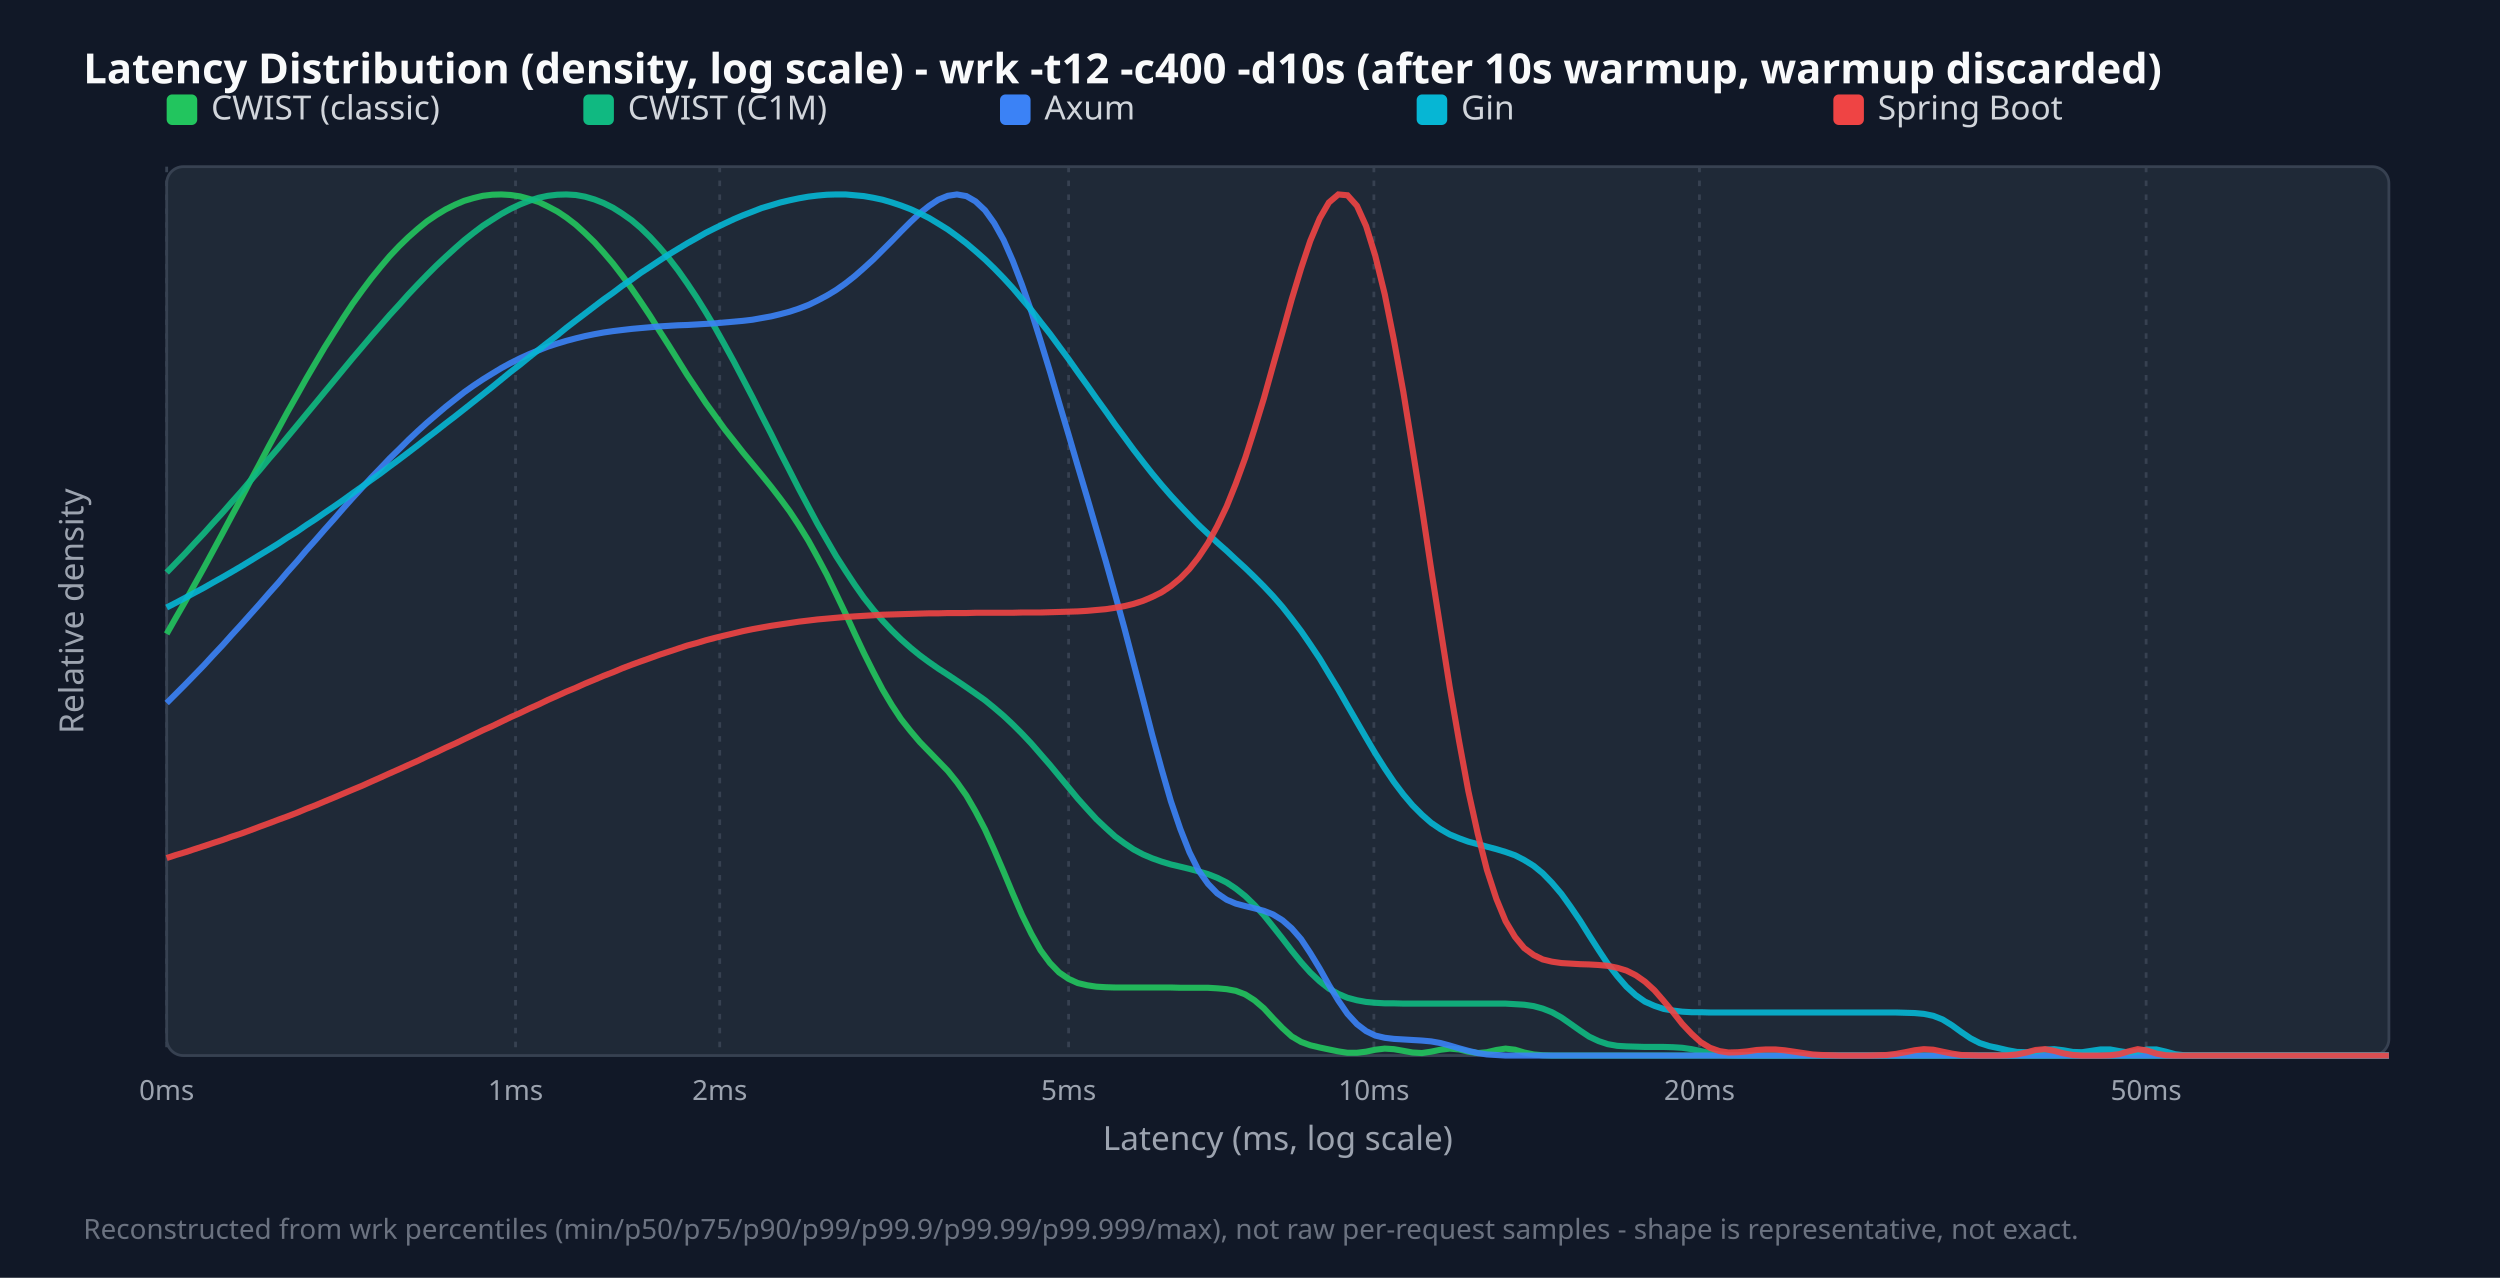
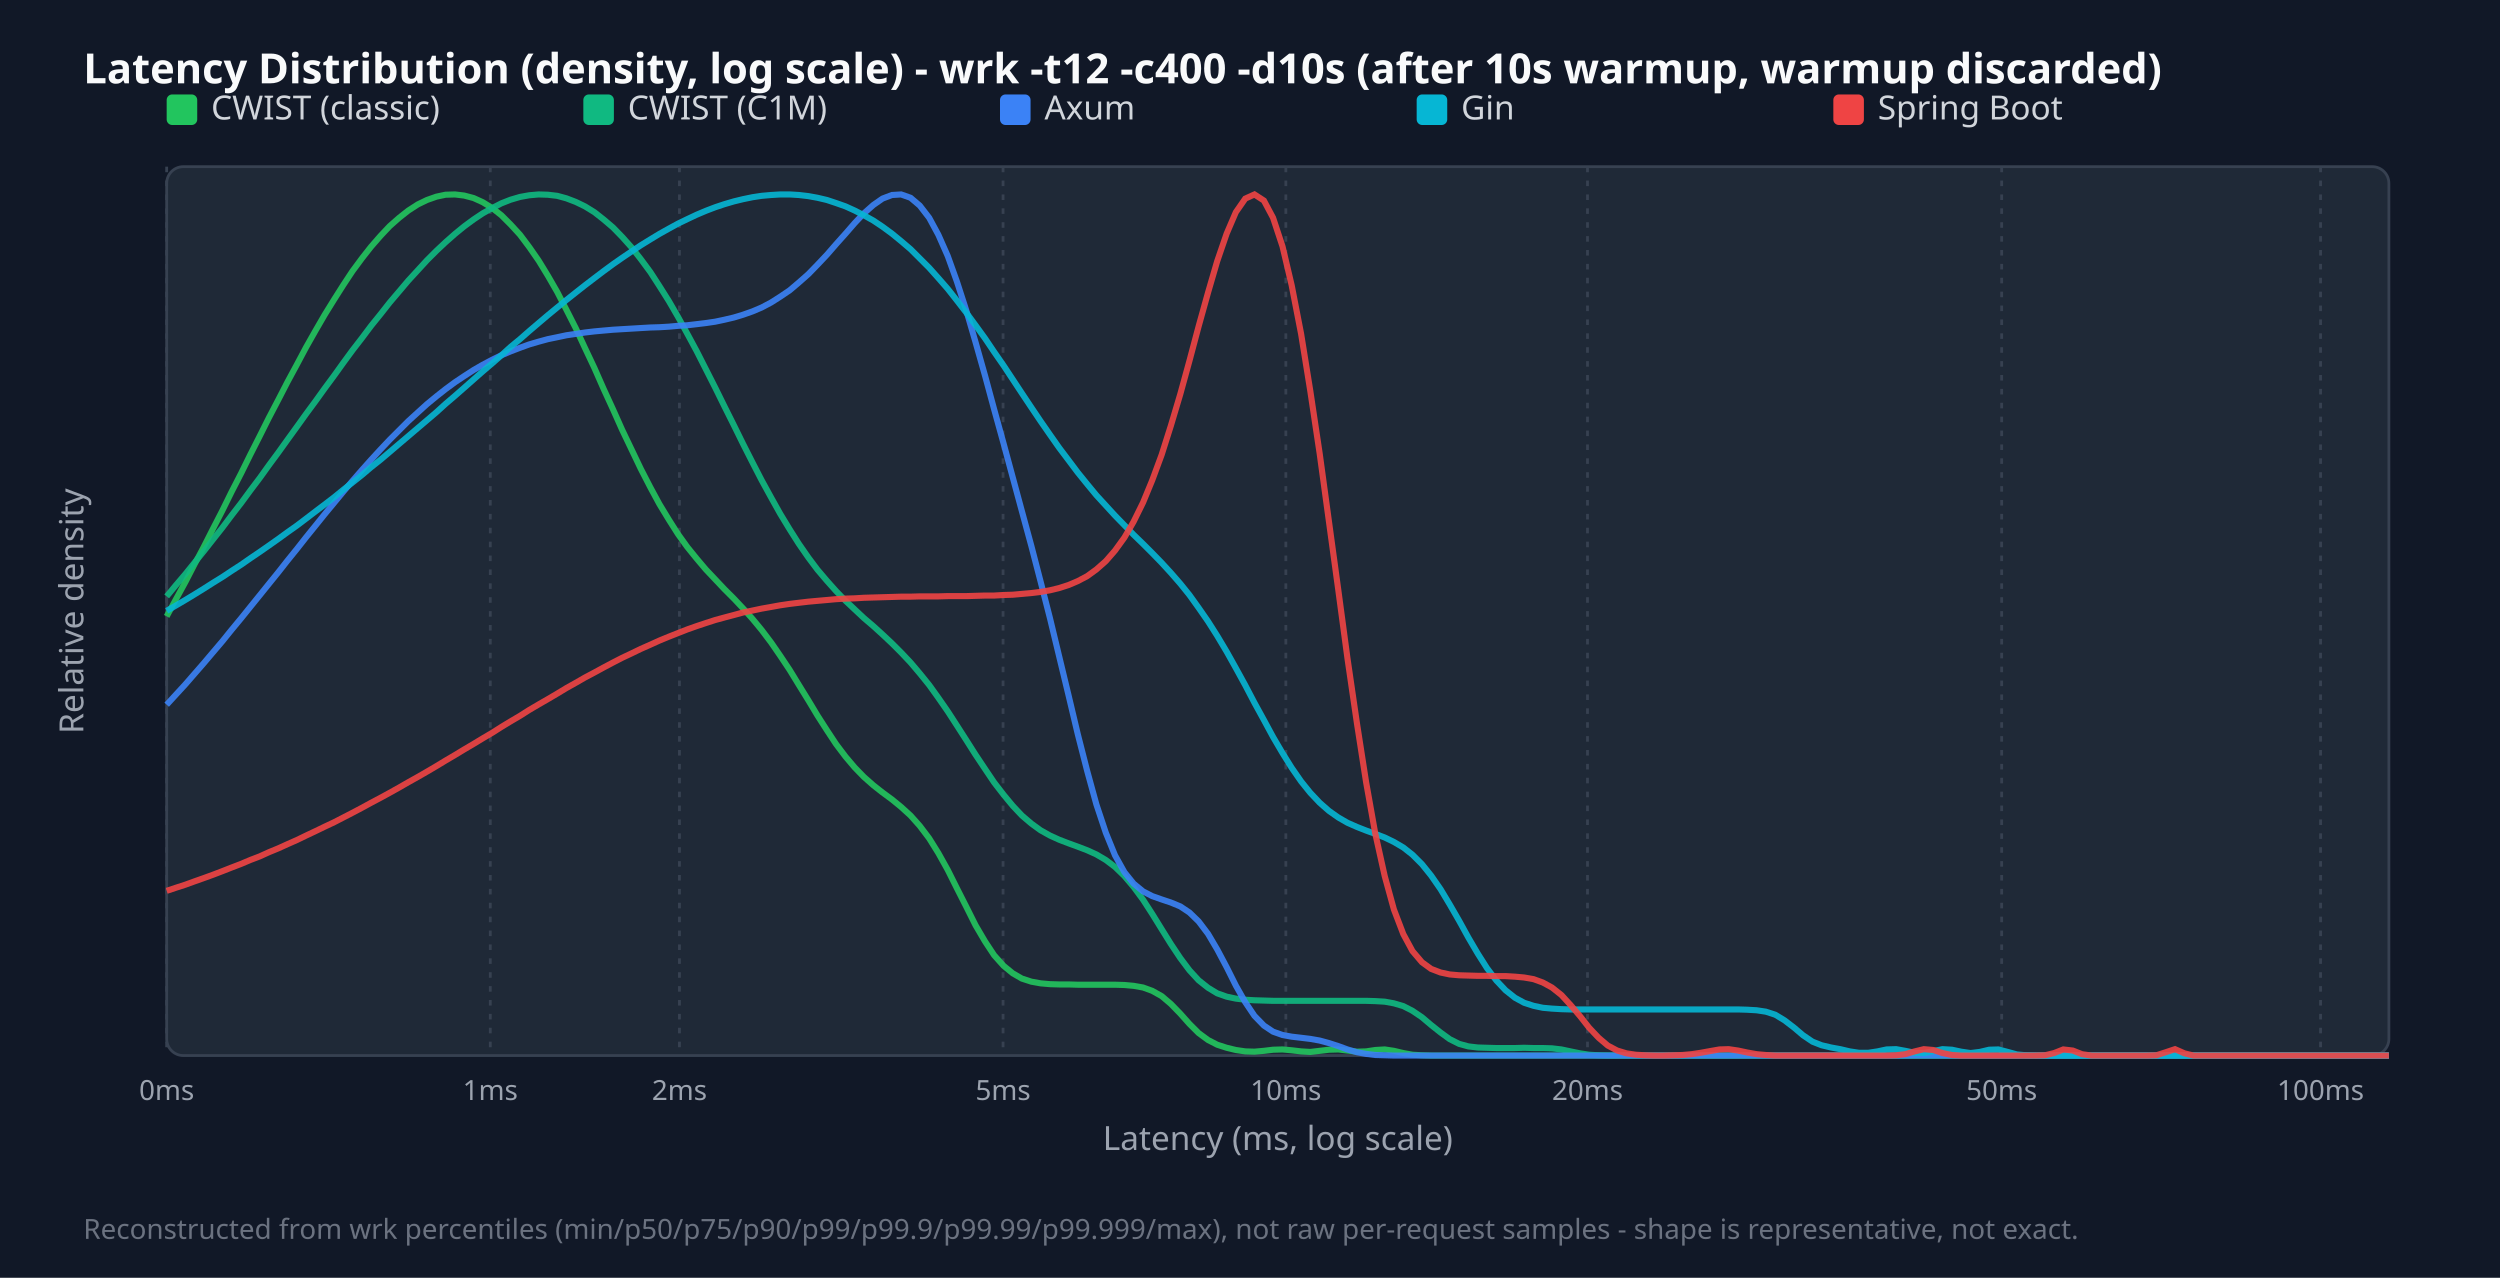
<svg xmlns="http://www.w3.org/2000/svg" width="900" height="460" viewBox="0 0 900 460">
  <style>.title{font:15px sans-serif;font-weight:bold;fill:#f9fafb}.legend{font:12px sans-serif;fill:#d1d5db}.tick{font:10px sans-serif;fill:#9ca3af}.axis-label{font:12px sans-serif;fill:#9ca3af}.footer{font:10px sans-serif;fill:#6b7280}</style>
  <rect width="100%" height="100%" fill="#111827" />
  <text x="30" y="30" class="title">Latency Distribution (density, log scale) - wrk -t12 -c400 -d10s (after 10s warmup, warmup discarded)</text>
  <rect x="60" y="60" width="800" height="320" fill="#1f2937" rx="6" stroke="#374151" />
  <line x1="60.0" y1="60" x2="60.0" y2="380" stroke="#374151" stroke-dasharray="2,3" />
  <text x="60.0" y="396" text-anchor="middle" class="tick">0ms</text>
-   <line x1="185.6" y1="60" x2="185.6" y2="380" stroke="#374151" stroke-dasharray="2,3" />
-   <text x="185.6" y="396" text-anchor="middle" class="tick">1ms</text>
-   <line x1="259.1" y1="60" x2="259.1" y2="380" stroke="#374151" stroke-dasharray="2,3" />
-   <text x="259.1" y="396" text-anchor="middle" class="tick">2ms</text>
-   <line x1="384.7" y1="60" x2="384.7" y2="380" stroke="#374151" stroke-dasharray="2,3" />
-   <text x="384.7" y="396" text-anchor="middle" class="tick">5ms</text>
-   <line x1="494.6" y1="60" x2="494.6" y2="380" stroke="#374151" stroke-dasharray="2,3" />
-   <text x="494.6" y="396" text-anchor="middle" class="tick">10ms</text>
-   <line x1="611.8" y1="60" x2="611.8" y2="380" stroke="#374151" stroke-dasharray="2,3" />
-   <text x="611.8" y="396" text-anchor="middle" class="tick">20ms</text>
-   <line x1="772.6" y1="60" x2="772.6" y2="380" stroke="#374151" stroke-dasharray="2,3" />
-   <text x="772.6" y="396" text-anchor="middle" class="tick">50ms</text>
+   <line x1="176.5" y1="60" x2="176.5" y2="380" stroke="#374151" stroke-dasharray="2,3" />
+   <text x="176.5" y="396" text-anchor="middle" class="tick">1ms</text>
+   <line x1="244.6" y1="60" x2="244.6" y2="380" stroke="#374151" stroke-dasharray="2,3" />
+   <text x="244.6" y="396" text-anchor="middle" class="tick">2ms</text>
+   <line x1="361.1" y1="60" x2="361.1" y2="380" stroke="#374151" stroke-dasharray="2,3" />
+   <text x="361.1" y="396" text-anchor="middle" class="tick">5ms</text>
+   <line x1="462.9" y1="60" x2="462.9" y2="380" stroke="#374151" stroke-dasharray="2,3" />
+   <text x="462.9" y="396" text-anchor="middle" class="tick">10ms</text>
+   <line x1="571.5" y1="60" x2="571.5" y2="380" stroke="#374151" stroke-dasharray="2,3" />
+   <text x="571.5" y="396" text-anchor="middle" class="tick">20ms</text>
+   <line x1="720.6" y1="60" x2="720.6" y2="380" stroke="#374151" stroke-dasharray="2,3" />
+   <text x="720.6" y="396" text-anchor="middle" class="tick">50ms</text>
+   <line x1="835.4" y1="60" x2="835.4" y2="380" stroke="#374151" stroke-dasharray="2,3" />
+   <text x="835.4" y="396" text-anchor="middle" class="tick">100ms</text>
  <rect x="60" y="34" width="11" height="11" fill="#22c55e" rx="2" />
  <text x="76" y="43" class="legend">CWIST (classic)</text>
  <rect x="210" y="34" width="11" height="11" fill="#10b981" rx="2" />
  <text x="226" y="43" class="legend">CWIST (C1M)</text>
  <rect x="360" y="34" width="11" height="11" fill="#3b82f6" rx="2" />
  <text x="376" y="43" class="legend">Axum</text>
  <rect x="510" y="34" width="11" height="11" fill="#06b6d4" rx="2" />
  <text x="526" y="43" class="legend">Gin</text>
  <rect x="660" y="34" width="11" height="11" fill="#ef4444" rx="2" />
  <text x="676" y="43" class="legend">Spring Boot</text>
-   <polyline points="60.0,228.2 63.3,222.4 66.7,216.5 70.0,210.5 73.4,204.4 76.7,198.3 80.1,192.0 83.4,185.8 86.8,179.5 90.1,173.2 93.5,166.9 96.8,160.6 100.2,154.4 103.5,148.3 106.9,142.3 110.2,136.4 113.6,130.6 116.9,125.0 120.3,119.6 123.6,114.4 126.9,109.4 130.3,104.7 133.6,100.3 137.0,96.1 140.3,92.2 143.7,88.6 147.0,85.4 150.4,82.4 153.7,79.7 157.1,77.4 160.4,75.4 163.8,73.7 167.1,72.3 170.5,71.3 173.8,70.5 177.2,70.1 180.5,70.0 183.8,70.2 187.2,70.7 190.5,71.6 193.9,72.7 197.2,74.3 200.6,76.1 203.9,78.3 207.3,80.9 210.6,83.9 214.0,87.2 217.3,90.9 220.7,94.9 224.0,99.2 227.4,103.9 230.7,108.7 234.1,113.8 237.4,119.1 240.8,124.4 244.1,129.7 247.4,135.0 250.8,140.1 254.1,145.1 257.5,149.8 260.8,154.4 264.2,158.7 267.5,162.9 270.9,167.0 274.2,171.0 277.6,175.2 280.9,179.5 284.3,184.1 287.6,189.1 291.0,194.6 294.3,200.6 297.7,207.0 301.0,213.8 304.4,220.9 307.7,228.1 311.0,235.1 314.4,241.9 317.7,248.2 321.1,253.9 324.4,258.9 327.8,263.2 331.1,267.1 334.5,270.6 337.8,274.0 341.2,277.5 344.5,281.6 347.9,286.4 351.2,292.1 354.6,298.6 357.9,305.9 361.3,313.8 364.6,321.7 367.9,329.3 371.3,336.2 374.6,342.1 378.0,346.7 381.3,350.1 384.7,352.4 388.0,353.9 391.4,354.7 394.7,355.2 398.1,355.4 401.4,355.5 404.8,355.5 408.1,355.5 411.5,355.5 414.8,355.5 418.2,355.5 421.5,355.5 424.9,355.6 428.2,355.6 431.5,355.6 434.9,355.6 438.2,355.8 441.6,356.1 444.9,356.7 448.3,358.0 451.6,360.1 455.0,363.0 458.3,366.6 461.7,370.1 465.0,373.1 468.4,375.1 471.7,376.3 475.1,377.1 478.4,377.8 481.8,378.5 485.1,379.0 488.5,379.0 491.8,378.6 495.1,377.9 498.5,377.5 501.8,377.7 505.2,378.3 508.5,378.9 511.9,379.1 515.2,378.6 518.6,377.9 521.9,377.5 525.3,377.8 528.6,378.6 532.0,379.1 535.3,378.8 538.7,378.0 542.0,377.5 545.4,377.9 548.7,378.9 552.1,379.6 555.4,379.9 558.7,380.0 562.1,380.0 565.4,380.0 568.8,380.0 572.1,380.0 575.5,380.0 578.8,380.0 582.2,380.0 585.5,380.0 588.9,380.0 592.2,380.0 595.6,380.0 598.9,380.0 602.3,380.0 605.6,380.0 609.0,380.0 612.3,380.0 615.6,380.0 619.0,380.0 622.3,380.0 625.7,380.0 629.0,380.0 632.4,380.0 635.7,380.0 639.1,380.0 642.4,380.0 645.8,380.0 649.1,380.0 652.5,380.0 655.8,380.0 659.2,380.0 662.5,380.0 665.9,380.0 669.2,380.0 672.6,380.0 675.9,380.0 679.2,380.0 682.6,380.0 685.9,380.0 689.3,380.0 692.6,380.0 696.0,380.0 699.3,380.0 702.7,380.0 706.0,380.0 709.4,380.0 712.7,380.0 716.1,380.0 719.4,380.0 722.8,380.0 726.1,380.0 729.5,380.0 732.8,380.0 736.2,380.0 739.5,380.0 742.8,380.0 746.2,380.0 749.5,380.0 752.9,380.0 756.2,380.0 759.6,380.0 762.9,380.0 766.3,380.0 769.6,380.0 773.0,380.0 776.3,380.0 779.7,380.0 783.0,380.0 786.4,380.0 789.7,380.0 793.1,380.0 796.4,380.0 799.7,380.0 803.1,380.0 806.4,380.0 809.8,380.0 813.1,380.0 816.5,380.0 819.8,380.0 823.2,380.0 826.5,380.0 829.9,380.0 833.2,380.0 836.6,380.0 839.9,380.0 843.3,380.0 846.6,380.0 850.0,380.0 853.3,380.0 856.7,380.0 860.0,380.0" fill="none" stroke="#22c55e" stroke-width="2.2" opacity="0.9" />
-   <polyline points="60.0,206.1 63.3,202.7 66.7,199.2 70.0,195.6 73.4,192.0 76.7,188.3 80.1,184.6 83.4,180.8 86.8,177.0 90.1,173.1 93.5,169.2 96.8,165.2 100.2,161.3 103.5,157.3 106.9,153.2 110.2,149.2 113.6,145.1 116.9,141.1 120.3,137.0 123.6,133.0 126.9,129.0 130.3,125.0 133.6,121.1 137.0,117.2 140.3,113.4 143.7,109.7 147.0,106.0 150.4,102.4 153.7,99.0 157.1,95.6 160.4,92.5 163.8,89.4 167.1,86.5 170.5,83.8 173.8,81.3 177.2,79.1 180.5,77.0 183.8,75.2 187.2,73.6 190.5,72.3 193.9,71.2 197.2,70.5 200.6,70.1 203.9,70.0 207.3,70.2 210.6,70.8 214.0,71.8 217.3,73.1 220.7,74.8 224.0,76.9 227.4,79.3 230.7,82.1 234.1,85.4 237.4,89.0 240.8,93.0 244.1,97.3 247.4,102.0 250.8,107.1 254.1,112.4 257.5,118.1 260.8,124.0 264.2,130.2 267.5,136.5 270.9,143.0 274.2,149.6 277.6,156.2 280.9,162.9 284.3,169.5 287.6,176.0 291.0,182.4 294.3,188.6 297.7,194.5 301.0,200.2 304.4,205.5 307.7,210.5 311.0,215.2 314.4,219.5 317.7,223.4 321.1,227.0 324.4,230.2 327.8,233.2 331.1,235.9 334.5,238.4 337.8,240.7 341.2,242.9 344.5,245.1 347.9,247.4 351.2,249.7 354.6,252.1 357.9,254.8 361.3,257.7 364.6,260.8 367.9,264.1 371.3,267.7 374.6,271.5 378.0,275.4 381.3,279.4 384.7,283.5 388.0,287.5 391.4,291.3 394.7,294.9 398.1,298.1 401.4,301.1 404.8,303.6 408.1,305.8 411.5,307.6 414.8,309.0 418.2,310.2 421.5,311.2 424.9,312.0 428.2,312.8 431.5,313.7 434.9,314.7 438.2,316.0 441.6,317.7 444.9,319.9 448.3,322.6 451.6,325.8 455.0,329.5 458.3,333.6 461.7,337.9 465.0,342.2 468.4,346.4 471.7,350.1 475.1,353.3 478.4,355.9 481.8,357.8 485.1,359.2 488.5,360.1 491.8,360.7 495.1,361.0 498.5,361.2 501.8,361.2 505.2,361.3 508.5,361.3 511.9,361.3 515.2,361.3 518.6,361.3 521.9,361.3 525.3,361.3 528.6,361.3 532.0,361.3 535.3,361.3 538.7,361.3 542.0,361.3 545.4,361.5 548.7,361.7 552.1,362.2 555.4,363.1 558.7,364.4 562.1,366.3 565.4,368.6 568.8,371.0 572.1,373.2 575.5,374.8 578.8,375.9 582.2,376.5 585.5,376.7 588.9,376.8 592.2,376.9 595.6,376.9 598.9,376.9 602.3,377.0 605.6,377.2 609.0,377.7 612.3,378.4 615.6,379.1 619.0,379.6 622.3,379.9 625.7,380.0 629.0,380.0 632.4,380.0 635.7,380.0 639.1,380.0 642.4,380.0 645.8,380.0 649.1,380.0 652.5,380.0 655.8,380.0 659.2,380.0 662.5,380.0 665.9,380.0 669.2,380.0 672.6,380.0 675.9,380.0 679.2,380.0 682.6,380.0 685.9,380.0 689.3,380.0 692.6,380.0 696.0,380.0 699.3,380.0 702.7,380.0 706.0,380.0 709.4,380.0 712.7,380.0 716.1,380.0 719.4,380.0 722.8,380.0 726.1,380.0 729.5,380.0 732.8,380.0 736.2,380.0 739.5,380.0 742.8,380.0 746.2,380.0 749.5,380.0 752.9,380.0 756.2,380.0 759.6,380.0 762.9,380.0 766.3,380.0 769.6,380.0 773.0,380.0 776.3,380.0 779.7,380.0 783.0,380.0 786.4,380.0 789.7,380.0 793.1,380.0 796.4,380.0 799.7,380.0 803.1,380.0 806.4,380.0 809.8,380.0 813.1,380.0 816.5,380.0 819.8,380.0 823.2,380.0 826.5,380.0 829.9,380.0 833.2,380.0 836.6,380.0 839.9,380.0 843.3,380.0 846.6,380.0 850.0,380.0 853.3,380.0 856.7,380.0 860.0,380.0" fill="none" stroke="#10b981" stroke-width="2.2" opacity="0.9" />
-   <polyline points="60.0,253.1 63.3,249.8 66.7,246.4 70.0,243.0 73.4,239.5 76.7,235.9 80.1,232.3 83.4,228.6 86.8,224.9 90.1,221.2 93.5,217.4 96.8,213.6 100.2,209.8 103.5,205.9 106.9,202.1 110.2,198.2 113.6,194.4 116.9,190.6 120.3,186.8 123.6,183.0 126.9,179.3 130.3,175.6 133.6,172.0 137.0,168.5 140.3,165.0 143.7,161.7 147.0,158.4 150.4,155.2 153.7,152.2 157.1,149.3 160.4,146.5 163.8,143.8 167.1,141.2 170.5,138.8 173.8,136.6 177.2,134.5 180.5,132.5 183.8,130.7 187.2,129.0 190.5,127.5 193.9,126.1 197.2,124.8 200.6,123.7 203.9,122.7 207.3,121.8 210.6,121.0 214.0,120.3 217.3,119.7 220.7,119.2 224.0,118.8 227.4,118.4 230.7,118.1 234.1,117.8 237.4,117.5 240.8,117.3 244.1,117.1 247.4,117.0 250.8,116.8 254.1,116.6 257.5,116.4 260.8,116.1 264.2,115.8 267.5,115.5 270.9,115.1 274.2,114.5 277.6,113.9 280.9,113.1 284.3,112.2 287.6,111.1 291.0,109.8 294.3,108.2 297.7,106.4 301.0,104.4 304.4,102.0 307.7,99.4 311.0,96.5 314.4,93.4 317.7,90.1 321.1,86.7 324.4,83.3 327.8,79.9 331.1,76.8 334.5,74.1 337.8,71.9 341.2,70.5 344.5,70.0 347.9,70.6 351.2,72.5 354.6,75.7 357.9,80.3 361.3,86.4 364.6,93.9 367.9,102.5 371.3,112.2 374.6,122.7 378.0,133.8 381.3,145.1 384.7,156.5 388.0,167.8 391.4,179.2 394.7,190.5 398.1,202.1 401.4,213.9 404.8,226.2 408.1,238.8 411.5,251.8 414.8,264.6 418.2,277.0 421.5,288.4 424.9,298.4 428.2,306.8 431.5,313.4 434.9,318.2 438.2,321.6 441.6,323.9 444.9,325.3 448.3,326.2 451.6,327.0 455.0,327.9 458.3,329.2 461.7,331.3 465.0,334.2 468.4,338.1 471.7,343.1 475.1,348.7 478.4,354.6 481.8,360.2 485.1,365.0 488.5,368.7 491.8,371.2 495.1,372.8 498.5,373.6 501.8,374.0 505.2,374.2 508.5,374.4 511.9,374.6 515.2,374.9 518.6,375.5 521.9,376.4 525.3,377.4 528.6,378.3 532.0,379.1 535.3,379.6 538.7,379.8 542.0,380.0 545.4,380.0 548.7,380.0 552.1,380.0 555.4,380.0 558.7,380.0 562.1,380.0 565.4,380.0 568.8,380.0 572.1,380.0 575.5,380.0 578.8,380.0 582.2,380.0 585.5,380.0 588.9,380.0 592.2,380.0 595.6,380.0 598.9,380.0 602.3,380.0 605.6,380.0 609.0,380.0 612.3,380.0 615.6,380.0 619.0,380.0 622.3,380.0 625.7,380.0 629.0,380.0 632.4,380.0 635.7,380.0 639.1,380.0 642.4,380.0 645.8,380.0 649.1,380.0 652.5,380.0 655.8,380.0 659.2,380.0 662.5,380.0 665.9,380.0 669.2,380.0 672.6,380.0 675.9,380.0 679.2,380.0 682.6,380.0 685.9,380.0 689.3,380.0 692.6,380.0 696.0,380.0 699.3,380.0 702.7,380.0 706.0,380.0 709.4,380.0 712.7,380.0 716.1,380.0 719.4,380.0 722.8,380.0 726.1,380.0 729.5,380.0 732.8,380.0 736.2,380.0 739.5,380.0 742.8,380.0 746.2,380.0 749.5,380.0 752.9,380.0 756.2,380.0 759.6,380.0 762.9,380.0 766.3,380.0 769.6,380.0 773.0,380.0 776.3,380.0 779.7,380.0 783.0,380.0 786.4,380.0 789.7,380.0 793.1,380.0 796.4,380.0 799.7,380.0 803.1,380.0 806.4,380.0 809.8,380.0 813.1,380.0 816.5,380.0 819.8,380.0 823.2,380.0 826.5,380.0 829.9,380.0 833.2,380.0 836.6,380.0 839.9,380.0 843.3,380.0 846.6,380.0 850.0,380.0 853.3,380.0 856.7,380.0 860.0,380.0" fill="none" stroke="#3b82f6" stroke-width="2.2" opacity="0.9" />
-   <polyline points="60.0,218.7 63.3,217.0 66.7,215.2 70.0,213.4 73.4,211.6 76.7,209.7 80.1,207.8 83.4,205.9 86.8,203.9 90.1,201.9 93.5,199.8 96.8,197.8 100.2,195.7 103.5,193.5 106.9,191.4 110.2,189.1 113.6,186.9 116.9,184.6 120.3,182.3 123.6,180.0 126.9,177.6 130.3,175.2 133.6,172.8 137.0,170.4 140.3,167.9 143.7,165.4 147.0,162.9 150.4,160.3 153.7,157.7 157.1,155.1 160.4,152.5 163.8,149.9 167.1,147.3 170.5,144.6 173.8,142.0 177.2,139.3 180.5,136.6 183.8,133.9 187.2,131.3 190.5,128.6 193.9,125.9 197.2,123.3 200.6,120.7 203.9,118.0 207.3,115.4 210.6,112.9 214.0,110.3 217.3,107.8 220.7,105.4 224.0,102.9 227.4,100.6 230.7,98.2 234.1,96.0 237.4,93.8 240.8,91.6 244.1,89.6 247.4,87.6 250.8,85.7 254.1,83.8 257.5,82.1 260.8,80.5 264.2,78.9 267.5,77.5 270.9,76.2 274.2,74.9 277.6,73.9 280.9,72.9 284.3,72.1 287.6,71.4 291.0,70.8 294.3,70.4 297.7,70.1 301.0,70.0 304.4,70.0 307.7,70.3 311.0,70.6 314.4,71.2 317.7,71.9 321.1,72.9 324.4,74.0 327.8,75.3 331.1,76.8 334.5,78.5 337.8,80.5 341.2,82.6 344.5,85.0 347.9,87.6 351.2,90.4 354.6,93.4 357.9,96.6 361.3,100.1 364.6,103.7 367.9,107.6 371.3,111.6 374.6,115.9 378.0,120.2 381.3,124.7 384.7,129.3 388.0,134.0 391.4,138.7 394.7,143.4 398.1,148.1 401.4,152.8 404.8,157.4 408.1,161.9 411.5,166.3 414.8,170.5 418.2,174.6 421.5,178.4 424.9,182.1 428.2,185.6 431.5,189.0 434.9,192.2 438.2,195.3 441.6,198.3 444.9,201.4 448.3,204.5 451.6,207.7 455.0,211.1 458.3,214.6 461.7,218.5 465.0,222.7 468.4,227.2 471.7,232.0 475.1,237.1 478.4,242.6 481.8,248.2 485.1,254.0 488.5,259.9 491.8,265.6 495.1,271.2 498.5,276.6 501.8,281.5 505.2,286.0 508.5,289.9 511.9,293.3 515.2,296.2 518.6,298.5 521.9,300.4 525.3,301.8 528.6,303.0 532.0,303.9 535.3,304.8 538.7,305.7 542.0,306.7 545.4,307.9 548.7,309.6 552.1,311.7 555.4,314.4 558.7,317.8 562.1,321.8 565.4,326.4 568.8,331.4 572.1,336.7 575.5,342.0 578.8,347.0 582.2,351.4 585.5,355.2 588.9,358.3 592.2,360.6 595.6,362.1 598.9,363.2 602.3,363.8 605.6,364.2 609.0,364.4 612.3,364.4 615.6,364.5 619.0,364.5 622.3,364.5 625.7,364.5 629.0,364.5 632.4,364.5 635.7,364.5 639.1,364.5 642.4,364.5 645.8,364.5 649.1,364.5 652.5,364.5 655.8,364.5 659.2,364.5 662.5,364.5 665.9,364.5 669.2,364.5 672.6,364.5 675.9,364.5 679.2,364.5 682.6,364.5 685.9,364.6 689.3,364.7 692.6,365.0 696.0,365.7 699.3,367.0 702.7,369.1 706.0,371.5 709.4,373.8 712.7,375.5 716.1,376.6 719.4,377.3 722.8,378.1 726.1,378.7 729.5,378.8 732.8,378.5 736.2,377.9 739.5,377.7 742.8,378.1 746.2,378.7 749.5,378.8 752.9,378.3 756.2,377.8 759.6,377.8 762.9,378.4 766.3,378.9 769.6,378.5 773.0,377.8 776.3,377.8 779.7,378.6 783.0,379.5 786.4,379.9 789.7,380.0 793.1,380.0 796.4,380.0 799.7,380.0 803.1,380.0 806.4,380.0 809.8,380.0 813.1,380.0 816.5,380.0 819.8,380.0 823.2,380.0 826.5,380.0 829.9,380.0 833.2,380.0 836.6,380.0 839.9,380.0 843.3,380.0 846.6,380.0 850.0,380.0 853.3,380.0 856.7,380.0 860.0,380.0" fill="none" stroke="#06b6d4" stroke-width="2.2" opacity="0.9" />
-   <polyline points="60.0,308.9 63.3,307.8 66.7,306.8 70.0,305.7 73.4,304.6 76.7,303.5 80.1,302.4 83.4,301.2 86.8,300.1 90.1,298.9 93.5,297.6 96.8,296.4 100.2,295.1 103.5,293.9 106.9,292.6 110.2,291.2 113.6,289.9 116.9,288.5 120.3,287.1 123.6,285.7 126.9,284.3 130.3,282.9 133.6,281.4 137.0,279.9 140.3,278.4 143.7,276.9 147.0,275.4 150.4,273.9 153.7,272.3 157.1,270.8 160.4,269.2 163.8,267.7 167.1,266.1 170.5,264.5 173.8,262.9 177.2,261.4 180.5,259.8 183.8,258.2 187.2,256.7 190.5,255.1 193.9,253.6 197.2,252.0 200.6,250.5 203.9,249.0 207.3,247.6 210.6,246.1 214.0,244.7 217.3,243.3 220.7,242.0 224.0,240.6 227.4,239.3 230.7,238.1 234.1,236.9 237.4,235.7 240.8,234.6 244.1,233.5 247.4,232.4 250.8,231.5 254.1,230.5 257.5,229.6 260.8,228.8 264.2,228.0 267.5,227.2 270.9,226.5 274.2,225.9 277.6,225.3 280.9,224.8 284.3,224.3 287.6,223.8 291.0,223.4 294.3,223.0 297.7,222.7 301.0,222.4 304.4,222.1 307.7,221.9 311.0,221.7 314.4,221.5 317.7,221.3 321.1,221.2 324.4,221.1 327.8,221.0 331.1,220.9 334.5,220.8 337.8,220.8 341.2,220.7 344.5,220.7 347.9,220.7 351.2,220.6 354.6,220.6 357.9,220.6 361.3,220.6 364.6,220.6 367.9,220.5 371.3,220.5 374.6,220.5 378.0,220.4 381.3,220.3 384.7,220.2 388.0,220.1 391.4,219.9 394.7,219.6 398.1,219.3 401.4,218.8 404.8,218.2 408.1,217.4 411.5,216.3 414.8,214.9 418.2,213.2 421.5,211.0 424.9,208.2 428.2,204.8 431.5,200.6 434.9,195.5 438.2,189.4 441.6,182.3 444.9,174.1 448.3,164.8 451.6,154.5 455.0,143.4 458.3,131.6 461.7,119.6 465.0,107.8 468.4,96.6 471.7,86.7 475.1,78.6 478.4,72.9 481.8,70.0 485.1,70.3 488.5,74.1 491.8,81.4 495.1,92.1 498.5,105.9 501.8,122.4 505.2,141.1 508.5,161.5 511.9,182.9 515.2,204.8 518.6,226.5 521.9,247.4 525.3,267.0 528.6,284.8 532.0,300.2 535.3,313.2 538.7,323.6 542.0,331.6 545.4,337.3 548.7,341.3 552.1,343.8 555.4,345.4 558.7,346.2 562.1,346.7 565.4,346.9 568.8,347.1 572.1,347.2 575.5,347.4 578.8,347.7 582.2,348.4 585.5,349.4 588.9,351.1 592.2,353.4 595.6,356.5 598.9,360.3 602.3,364.4 605.6,368.6 609.0,372.2 612.3,375.2 615.6,377.2 619.0,378.4 622.3,378.9 625.7,378.8 629.0,378.5 632.4,378.0 635.7,377.8 639.1,377.8 642.4,378.1 645.8,378.6 649.1,379.1 652.5,379.6 655.8,379.8 659.2,379.9 662.5,380.0 665.9,380.0 669.2,380.0 672.6,380.0 675.9,379.9 679.2,379.8 682.6,379.4 685.9,378.8 689.3,378.1 692.6,377.7 696.0,377.9 699.3,378.6 702.7,379.3 706.0,379.8 709.4,379.9 712.7,380.0 716.1,380.0 719.4,380.0 722.8,379.9 726.1,379.6 729.5,378.9 732.8,378.0 736.2,377.7 739.5,378.3 742.8,379.2 746.2,379.8 749.5,380.0 752.9,380.0 756.2,380.0 759.6,379.9 762.9,379.5 766.3,378.5 769.6,377.7 773.0,378.2 776.3,379.3 779.7,379.9 783.0,380.0 786.4,380.0 789.7,380.0 793.1,380.0 796.4,380.0 799.7,380.0 803.1,380.0 806.4,380.0 809.8,380.0 813.1,380.0 816.5,380.0 819.8,380.0 823.2,380.0 826.5,380.0 829.9,380.0 833.2,380.0 836.6,380.0 839.9,380.0 843.3,380.0 846.6,380.0 850.0,380.0 853.3,380.0 856.7,380.0 860.0,380.0" fill="none" stroke="#ef4444" stroke-width="2.2" opacity="0.9" />
+   <polyline points="60.0,221.9 63.3,215.8 66.7,209.6 70.0,203.2 73.4,196.8 76.7,190.3 80.1,183.7 83.4,177.0 86.8,170.4 90.1,163.7 93.5,157.0 96.8,150.4 100.2,143.9 103.5,137.5 106.9,131.2 110.2,125.0 113.6,119.0 116.9,113.3 120.3,107.8 123.6,102.6 126.9,97.6 130.3,93.0 133.6,88.8 137.0,84.9 140.3,81.4 143.7,78.4 147.0,75.8 150.4,73.6 153.7,72.0 157.1,70.8 160.4,70.1 163.8,70.0 167.1,70.4 170.5,71.3 173.8,72.8 177.2,74.9 180.5,77.5 183.8,80.8 187.2,84.5 190.5,88.9 193.9,93.8 197.2,99.2 200.6,105.1 203.9,111.5 207.3,118.2 210.6,125.3 214.0,132.5 217.3,140.0 220.7,147.4 224.0,154.8 227.4,161.9 230.7,168.8 234.1,175.4 237.4,181.5 240.8,187.1 244.1,192.3 247.4,196.9 250.8,201.1 254.1,205.0 257.5,208.6 260.8,212.1 264.2,215.5 267.5,219.0 270.9,222.8 274.2,226.8 277.6,231.3 280.9,236.1 284.3,241.2 287.6,246.6 291.0,252.1 294.3,257.6 297.7,262.9 301.0,267.9 304.4,272.4 307.7,276.3 311.0,279.7 314.4,282.7 317.7,285.3 321.1,287.8 324.4,290.5 327.8,293.6 331.1,297.3 334.5,301.8 337.8,307.1 341.2,313.2 344.5,319.8 347.9,326.5 351.2,333.1 354.6,338.9 357.9,343.9 361.3,347.7 364.6,350.4 367.9,352.3 371.3,353.4 374.6,354.0 378.0,354.3 381.3,354.4 384.7,354.4 388.0,354.5 391.4,354.5 394.7,354.5 398.1,354.5 401.4,354.5 404.8,354.6 408.1,354.9 411.5,355.5 414.8,356.7 418.2,358.6 421.5,361.4 424.9,364.9 428.2,368.6 431.5,371.9 434.9,374.4 438.2,376.1 441.6,377.2 444.9,378.0 448.3,378.5 451.6,378.6 455.0,378.3 458.3,377.9 461.7,377.8 465.0,378.1 468.4,378.5 471.7,378.7 475.1,378.3 478.4,377.9 481.8,377.8 485.1,378.2 488.5,378.6 491.8,378.5 495.1,378.0 498.5,377.8 501.8,378.3 505.2,379.1 508.5,379.7 511.9,379.9 515.2,380.0 518.6,380.0 521.9,380.0 525.3,380.0 528.6,380.0 532.0,380.0 535.3,380.0 538.7,380.0 542.0,380.0 545.4,380.0 548.7,380.0 552.1,380.0 555.4,380.0 558.7,380.0 562.1,380.0 565.4,380.0 568.8,380.0 572.1,380.0 575.5,380.0 578.8,380.0 582.2,380.0 585.5,380.0 588.9,380.0 592.2,380.0 595.6,380.0 598.9,380.0 602.3,380.0 605.6,380.0 609.0,380.0 612.3,380.0 615.6,380.0 619.0,380.0 622.3,380.0 625.7,380.0 629.0,380.0 632.4,380.0 635.7,380.0 639.1,380.0 642.4,380.0 645.8,380.0 649.1,380.0 652.5,380.0 655.8,380.0 659.2,380.0 662.5,380.0 665.9,380.0 669.2,380.0 672.6,380.0 675.9,380.0 679.2,380.0 682.6,380.0 685.9,380.0 689.3,380.0 692.6,380.0 696.0,380.0 699.3,380.0 702.7,380.0 706.0,380.0 709.4,380.0 712.7,380.0 716.1,380.0 719.4,380.0 722.8,380.0 726.1,380.0 729.5,380.0 732.8,380.0 736.2,380.0 739.5,380.0 742.8,380.0 746.2,380.0 749.5,380.0 752.9,380.0 756.2,380.0 759.6,380.0 762.9,380.0 766.3,380.0 769.6,380.0 773.0,380.0 776.3,380.0 779.7,380.0 783.0,380.0 786.4,380.0 789.7,380.0 793.1,380.0 796.4,380.0 799.7,380.0 803.1,380.0 806.4,380.0 809.8,380.0 813.1,380.0 816.5,380.0 819.8,380.0 823.2,380.0 826.5,380.0 829.9,380.0 833.2,380.0 836.6,380.0 839.9,380.0 843.3,380.0 846.6,380.0 850.0,380.0 853.3,380.0 856.7,380.0 860.0,380.0" fill="none" stroke="#22c55e" stroke-width="2.2" opacity="0.9" />
+   <polyline points="60.0,214.7 63.3,210.7 66.7,206.7 70.0,202.6 73.4,198.4 76.7,194.2 80.1,189.9 83.4,185.5 86.8,181.1 90.1,176.6 93.5,172.1 96.8,167.5 100.2,162.9 103.5,158.3 106.9,153.6 110.2,149.0 113.6,144.4 116.9,139.8 120.3,135.2 123.6,130.6 126.9,126.1 130.3,121.7 133.6,117.3 137.0,113.1 140.3,108.9 143.7,104.9 147.0,101.0 150.4,97.3 153.7,93.7 157.1,90.3 160.4,87.2 163.8,84.2 167.1,81.5 170.5,79.0 173.8,76.8 177.2,74.9 180.5,73.2 183.8,71.9 187.2,70.9 190.5,70.3 193.9,70.0 197.2,70.1 200.6,70.5 203.9,71.4 207.3,72.7 210.6,74.3 214.0,76.4 217.3,79.0 220.7,81.9 224.0,85.3 227.4,89.1 230.7,93.3 234.1,97.9 237.4,103.0 240.8,108.4 244.1,114.1 247.4,120.1 250.8,126.4 254.1,132.9 257.5,139.6 260.8,146.3 264.2,153.1 267.5,159.8 270.9,166.5 274.2,172.9 277.6,179.1 280.9,185.0 284.3,190.6 287.6,195.8 291.0,200.7 294.3,205.1 297.7,209.1 301.0,212.8 304.4,216.3 307.7,219.4 311.0,222.5 314.4,225.4 317.7,228.4 321.1,231.6 324.4,234.9 327.8,238.5 331.1,242.4 334.5,246.6 337.8,251.2 341.2,256.1 344.5,261.2 347.9,266.5 351.2,271.7 354.6,276.8 357.9,281.7 361.3,286.1 364.6,290.1 367.9,293.6 371.3,296.5 374.6,298.9 378.0,300.8 381.3,302.3 384.7,303.6 388.0,304.8 391.4,306.1 394.7,307.6 398.1,309.6 401.4,312.1 404.8,315.4 408.1,319.3 411.5,323.9 414.8,329.0 418.2,334.5 421.5,339.8 424.9,344.9 428.2,349.3 431.5,352.9 434.9,355.6 438.2,357.6 441.6,358.8 444.9,359.5 448.3,359.9 451.6,360.1 455.0,360.2 458.3,360.3 461.7,360.3 465.0,360.3 468.4,360.3 471.7,360.3 475.1,360.3 478.4,360.3 481.8,360.3 485.1,360.3 488.5,360.3 491.8,360.3 495.1,360.4 498.5,360.6 501.8,361.2 505.2,362.2 508.5,363.9 511.9,366.2 515.2,369.0 518.6,371.7 521.9,374.1 525.3,375.8 528.6,376.7 532.0,377.1 535.3,377.2 538.7,377.3 542.0,377.3 545.4,377.3 548.7,377.2 552.1,377.3 555.4,377.3 558.7,377.4 562.1,377.8 565.4,378.5 568.8,379.2 572.1,379.7 575.5,379.9 578.8,380.0 582.2,380.0 585.5,380.0 588.9,380.0 592.2,380.0 595.6,380.0 598.9,380.0 602.3,380.0 605.6,380.0 609.0,380.0 612.3,380.0 615.6,380.0 619.0,380.0 622.3,380.0 625.7,380.0 629.0,380.0 632.4,380.0 635.7,380.0 639.1,380.0 642.4,380.0 645.8,380.0 649.1,380.0 652.5,380.0 655.8,380.0 659.2,380.0 662.5,380.0 665.9,380.0 669.2,380.0 672.6,380.0 675.9,380.0 679.2,380.0 682.6,380.0 685.9,380.0 689.3,380.0 692.6,380.0 696.0,380.0 699.3,380.0 702.7,380.0 706.0,380.0 709.4,380.0 712.7,380.0 716.1,380.0 719.4,380.0 722.8,380.0 726.1,380.0 729.5,380.0 732.8,380.0 736.2,380.0 739.5,380.0 742.8,380.0 746.2,380.0 749.5,380.0 752.9,380.0 756.2,380.0 759.6,380.0 762.9,380.0 766.3,380.0 769.6,380.0 773.0,380.0 776.3,380.0 779.7,380.0 783.0,380.0 786.4,380.0 789.7,380.0 793.1,380.0 796.4,380.0 799.7,380.0 803.1,380.0 806.4,380.0 809.8,380.0 813.1,380.0 816.5,380.0 819.8,380.0 823.2,380.0 826.5,380.0 829.9,380.0 833.2,380.0 836.6,380.0 839.9,380.0 843.3,380.0 846.6,380.0 850.0,380.0 853.3,380.0 856.7,380.0 860.0,380.0" fill="none" stroke="#10b981" stroke-width="2.2" opacity="0.9" />
+   <polyline points="60.0,253.7 63.3,250.1 66.7,246.4 70.0,242.6 73.4,238.7 76.7,234.8 80.1,230.8 83.4,226.7 86.8,222.6 90.1,218.5 93.5,214.3 96.8,210.2 100.2,206.0 103.5,201.8 106.9,197.6 110.2,193.4 113.6,189.2 116.9,185.1 120.3,181.0 123.6,177.0 126.9,173.1 130.3,169.2 133.6,165.5 137.0,161.8 140.3,158.3 143.7,154.9 147.0,151.6 150.4,148.5 153.7,145.5 157.1,142.7 160.4,140.1 163.8,137.6 167.1,135.4 170.5,133.2 173.8,131.3 177.2,129.5 180.5,127.9 183.8,126.5 187.2,125.2 190.5,124.0 193.9,123.0 197.2,122.1 200.6,121.4 203.9,120.7 207.3,120.2 210.6,119.7 214.0,119.3 217.3,119.0 220.7,118.7 224.0,118.5 227.4,118.3 230.7,118.1 234.1,117.9 237.4,117.8 240.8,117.6 244.1,117.3 247.4,117.1 250.8,116.7 254.1,116.3 257.5,115.8 260.8,115.1 264.2,114.3 267.5,113.3 270.9,112.1 274.2,110.7 277.6,108.9 280.9,106.8 284.3,104.5 287.6,101.7 291.0,98.7 294.3,95.3 297.7,91.7 301.0,87.9 304.4,84.1 307.7,80.3 311.0,76.8 314.4,73.8 317.7,71.5 321.1,70.2 324.4,70.0 327.8,71.2 331.1,74.0 334.5,78.4 337.8,84.5 341.2,92.2 344.5,101.4 347.9,111.9 351.2,123.2 354.6,135.2 357.9,147.4 361.3,159.7 364.6,171.9 367.9,184.1 371.3,196.6 374.6,209.3 378.0,222.6 381.3,236.3 384.7,250.4 388.0,264.3 391.4,277.6 394.7,289.6 398.1,299.8 401.4,307.9 404.8,314.0 408.1,318.1 411.5,320.9 414.8,322.6 418.2,323.8 421.5,324.9 424.9,326.3 428.2,328.5 431.5,331.7 434.9,336.2 438.2,341.8 441.6,348.2 444.9,354.8 448.3,360.8 451.6,365.7 455.0,369.2 458.3,371.4 461.7,372.6 465.0,373.2 468.4,373.6 471.7,374.0 475.1,374.6 478.4,375.5 481.8,376.6 485.1,377.8 488.5,378.8 491.8,379.4 495.1,379.8 498.5,379.9 501.8,380.0 505.2,380.0 508.5,380.0 511.9,380.0 515.2,380.0 518.6,380.0 521.9,380.0 525.3,380.0 528.6,380.0 532.0,380.0 535.3,380.0 538.7,380.0 542.0,380.0 545.4,380.0 548.7,380.0 552.1,380.0 555.4,380.0 558.7,380.0 562.1,380.0 565.4,380.0 568.8,380.0 572.1,380.0 575.5,380.0 578.8,380.0 582.2,380.0 585.5,380.0 588.9,380.0 592.2,380.0 595.6,380.0 598.9,380.0 602.3,380.0 605.6,380.0 609.0,380.0 612.3,380.0 615.6,380.0 619.0,380.0 622.3,380.0 625.7,380.0 629.0,380.0 632.4,380.0 635.7,380.0 639.1,380.0 642.4,380.0 645.8,380.0 649.1,380.0 652.5,380.0 655.8,380.0 659.2,380.0 662.5,380.0 665.9,380.0 669.2,380.0 672.6,380.0 675.9,380.0 679.2,380.0 682.6,380.0 685.9,380.0 689.3,380.0 692.6,380.0 696.0,380.0 699.3,380.0 702.7,380.0 706.0,380.0 709.4,380.0 712.7,380.0 716.1,380.0 719.4,380.0 722.8,380.0 726.1,380.0 729.5,380.0 732.8,380.0 736.2,380.0 739.5,380.0 742.8,380.0 746.2,380.0 749.5,380.0 752.9,380.0 756.2,380.0 759.6,380.0 762.9,380.0 766.3,380.0 769.6,380.0 773.0,380.0 776.3,380.0 779.7,380.0 783.0,380.0 786.4,380.0 789.7,380.0 793.1,380.0 796.4,380.0 799.7,380.0 803.1,380.0 806.4,380.0 809.8,380.0 813.1,380.0 816.5,380.0 819.8,380.0 823.2,380.0 826.5,380.0 829.9,380.0 833.2,380.0 836.6,380.0 839.9,380.0 843.3,380.0 846.6,380.0 850.0,380.0 853.3,380.0 856.7,380.0 860.0,380.0" fill="none" stroke="#3b82f6" stroke-width="2.2" opacity="0.9" />
+   <polyline points="60.0,219.9 63.3,218.0 66.7,216.0 70.0,214.0 73.4,211.9 76.7,209.8 80.1,207.7 83.4,205.5 86.8,203.3 90.1,201.0 93.5,198.7 96.8,196.4 100.2,194.0 103.5,191.6 106.9,189.2 110.2,186.7 113.6,184.1 116.9,181.6 120.3,179.0 123.6,176.3 126.9,173.7 130.3,171.0 133.6,168.2 137.0,165.5 140.3,162.7 143.7,159.8 147.0,157.0 150.4,154.1 153.7,151.3 157.1,148.4 160.4,145.4 163.8,142.5 167.1,139.6 170.5,136.6 173.8,133.7 177.2,130.8 180.5,127.9 183.8,124.9 187.2,122.1 190.5,119.2 193.9,116.3 197.2,113.5 200.6,110.7 203.9,108.0 207.3,105.3 210.6,102.7 214.0,100.1 217.3,97.6 220.7,95.1 224.0,92.8 227.4,90.5 230.7,88.3 234.1,86.2 237.4,84.2 240.8,82.3 244.1,80.5 247.4,78.9 250.8,77.3 254.1,75.9 257.5,74.6 260.8,73.5 264.2,72.5 267.5,71.7 270.9,71.0 274.2,70.5 277.6,70.2 280.9,70.0 284.3,70.0 287.6,70.2 291.0,70.6 294.3,71.2 297.7,72.0 301.0,73.1 304.4,74.3 307.7,75.8 311.0,77.5 314.4,79.4 317.7,81.6 321.1,84.1 324.4,86.8 327.8,89.7 331.1,93.0 334.5,96.4 337.8,100.1 341.2,104.0 344.5,108.2 347.9,112.6 351.2,117.1 354.6,121.8 357.9,126.7 361.3,131.6 364.6,136.6 367.9,141.6 371.3,146.7 374.6,151.6 378.0,156.5 381.3,161.2 384.7,165.7 388.0,170.1 391.4,174.3 394.7,178.3 398.1,182.0 401.4,185.6 404.8,189.1 408.1,192.5 411.5,195.8 414.8,199.1 418.2,202.6 421.5,206.2 424.9,210.1 428.2,214.2 431.5,218.8 434.9,223.7 438.2,228.9 441.6,234.6 444.9,240.5 448.3,246.7 451.6,253.0 455.0,259.2 458.3,265.3 461.7,271.1 465.0,276.4 468.4,281.3 471.7,285.4 475.1,289.0 478.4,291.9 481.8,294.3 485.1,296.2 488.5,297.7 491.8,299.0 495.1,300.2 498.5,301.5 501.8,303.1 505.2,305.1 508.5,307.7 511.9,311.1 515.2,315.2 518.6,320.1 521.9,325.6 525.3,331.5 528.6,337.5 532.0,343.3 535.3,348.5 538.7,353.0 542.0,356.5 545.4,359.2 548.7,361.0 552.1,362.1 555.4,362.8 558.7,363.1 562.1,363.3 565.4,363.4 568.8,363.4 572.1,363.4 575.5,363.4 578.8,363.4 582.2,363.4 585.5,363.4 588.9,363.4 592.2,363.4 595.6,363.4 598.9,363.4 602.3,363.4 605.6,363.4 609.0,363.4 612.3,363.4 615.6,363.4 619.0,363.4 622.3,363.4 625.7,363.4 629.0,363.5 632.4,363.7 635.7,364.2 639.1,365.3 642.4,367.3 645.8,369.9 649.1,372.7 652.5,375.0 655.8,376.3 659.2,377.1 662.5,377.7 665.9,378.5 669.2,379.0 672.6,379.0 675.9,378.5 679.2,377.8 682.6,377.7 685.9,378.3 689.3,379.0 692.6,379.1 696.0,378.4 699.3,377.7 702.7,377.9 706.0,378.6 709.4,379.1 712.7,378.7 716.1,377.9 719.4,377.8 722.8,378.7 726.1,379.6 729.5,379.9 732.8,380.0 736.2,380.0 739.5,380.0 742.8,380.0 746.2,380.0 749.5,380.0 752.9,380.0 756.2,380.0 759.6,380.0 762.9,380.0 766.3,380.0 769.6,380.0 773.0,380.0 776.3,380.0 779.7,380.0 783.0,380.0 786.4,380.0 789.7,380.0 793.1,380.0 796.4,380.0 799.7,380.0 803.1,380.0 806.4,380.0 809.8,380.0 813.1,380.0 816.5,380.0 819.8,380.0 823.2,380.0 826.5,380.0 829.9,380.0 833.2,380.0 836.6,380.0 839.9,380.0 843.3,380.0 846.6,380.0 850.0,380.0 853.3,380.0 856.7,380.0 860.0,380.0" fill="none" stroke="#06b6d4" stroke-width="2.2" opacity="0.9" />
+   <polyline points="60.0,320.7 63.3,319.6 66.7,318.5 70.0,317.3 73.4,316.1 76.7,314.9 80.1,313.6 83.4,312.3 86.8,311.0 90.1,309.6 93.5,308.3 96.8,306.8 100.2,305.4 103.5,303.9 106.9,302.4 110.2,300.8 113.6,299.2 116.9,297.6 120.3,296.0 123.6,294.3 126.9,292.6 130.3,290.8 133.6,289.0 137.0,287.2 140.3,285.4 143.7,283.5 147.0,281.6 150.4,279.7 153.7,277.8 157.1,275.8 160.4,273.8 163.8,271.8 167.1,269.8 170.5,267.8 173.8,265.8 177.2,263.8 180.5,261.7 183.8,259.7 187.2,257.7 190.5,255.6 193.9,253.6 197.2,251.7 200.6,249.7 203.9,247.7 207.3,245.8 210.6,243.9 214.0,242.1 217.3,240.3 220.7,238.5 224.0,236.8 227.4,235.2 230.7,233.6 234.1,232.1 237.4,230.6 240.8,229.2 244.1,227.9 247.4,226.6 250.8,225.4 254.1,224.3 257.5,223.2 260.8,222.3 264.2,221.4 267.5,220.5 270.9,219.8 274.2,219.1 277.6,218.5 280.9,217.9 284.3,217.4 287.6,217.0 291.0,216.6 294.3,216.3 297.7,216.0 301.0,215.7 304.4,215.5 307.7,215.4 311.0,215.2 314.4,215.1 317.7,215.0 321.1,214.9 324.4,214.8 327.8,214.8 331.1,214.7 334.5,214.7 337.8,214.7 341.2,214.6 344.5,214.6 347.9,214.6 351.2,214.5 354.6,214.4 357.9,214.4 361.3,214.2 364.6,214.1 367.9,213.8 371.3,213.5 374.6,213.1 378.0,212.5 381.3,211.7 384.7,210.6 388.0,209.2 391.4,207.4 394.7,205.0 398.1,202.0 401.4,198.2 404.8,193.5 408.1,187.8 411.5,180.9 414.8,172.9 418.2,163.7 421.5,153.3 424.9,141.9 428.2,129.9 431.5,117.5 434.9,105.3 438.2,94.0 441.6,84.1 444.9,76.4 448.3,71.5 451.6,70.0 455.0,72.2 458.3,78.4 461.7,88.7 465.0,102.7 468.4,120.2 471.7,140.7 475.1,163.4 478.4,187.6 481.8,212.5 485.1,237.1 488.5,260.4 491.8,281.6 495.1,300.1 498.5,315.4 501.8,327.4 505.2,336.3 508.5,342.4 511.9,346.4 515.2,348.8 518.6,350.1 521.9,350.8 525.3,351.1 528.6,351.2 532.0,351.3 535.3,351.3 538.7,351.4 542.0,351.4 545.4,351.6 548.7,351.9 552.1,352.5 555.4,353.7 558.7,355.5 562.1,358.2 565.4,361.8 568.8,365.8 572.1,370.0 575.5,373.6 578.8,376.4 582.2,378.2 585.5,379.2 588.9,379.7 592.2,379.9 595.6,380.0 598.9,380.0 602.3,379.9 605.6,379.8 609.0,379.5 612.3,379.0 615.6,378.4 619.0,377.8 622.3,377.7 625.7,378.2 629.0,378.9 632.4,379.5 635.7,379.8 639.1,380.0 642.4,380.0 645.8,380.0 649.1,380.0 652.5,380.0 655.8,380.0 659.2,380.0 662.5,380.0 665.9,380.0 669.2,380.0 672.6,380.0 675.9,380.0 679.2,380.0 682.6,379.9 685.9,379.5 689.3,378.5 692.6,377.7 696.0,378.0 699.3,379.1 702.7,379.8 706.0,380.0 709.4,380.0 712.7,380.0 716.1,380.0 719.4,380.0 722.8,380.0 726.1,380.0 729.5,380.0 732.8,380.0 736.2,379.9 739.5,379.1 742.8,377.8 746.2,378.2 749.5,379.5 752.9,380.0 756.2,380.0 759.6,380.0 762.9,380.0 766.3,380.0 769.6,380.0 773.0,380.0 776.3,379.9 779.7,378.8 783.0,377.7 786.4,379.2 789.7,380.0 793.1,380.0 796.4,380.0 799.7,380.0 803.1,380.0 806.4,380.0 809.8,380.0 813.1,380.0 816.5,380.0 819.8,380.0 823.2,380.0 826.5,380.0 829.9,380.0 833.2,380.0 836.6,380.0 839.9,380.0 843.3,380.0 846.6,380.0 850.0,380.0 853.3,380.0 856.7,380.0 860.0,380.0" fill="none" stroke="#ef4444" stroke-width="2.2" opacity="0.9" />
  <text x="460" y="414" text-anchor="middle" class="axis-label">Latency (ms, log scale)</text>
  <text x="30" y="220" text-anchor="middle" class="axis-label" transform="rotate(-90 30 220)">Relative density</text>
  <text x="30" y="446" class="footer">Reconstructed from wrk percentiles (min/p50/p75/p90/p99/p99.9/p99.99/p99.999/max), not raw per-request samples - shape is representative, not exact.</text>
</svg>
